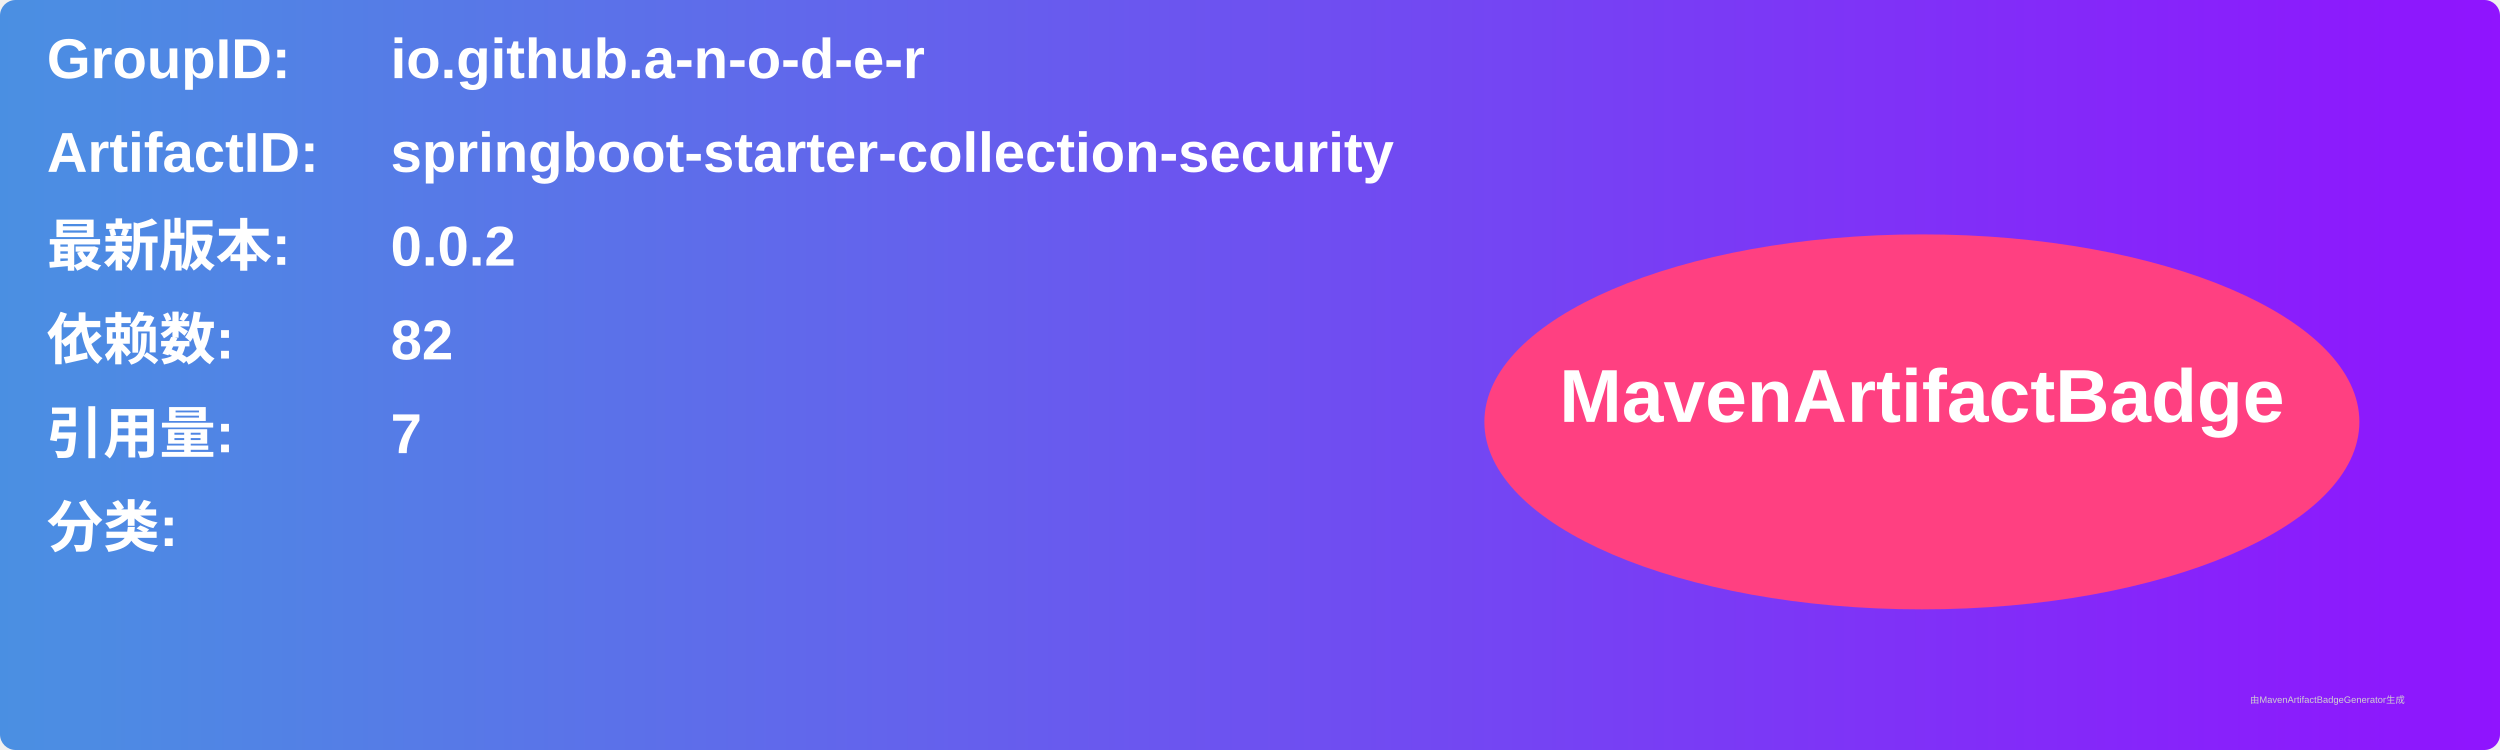
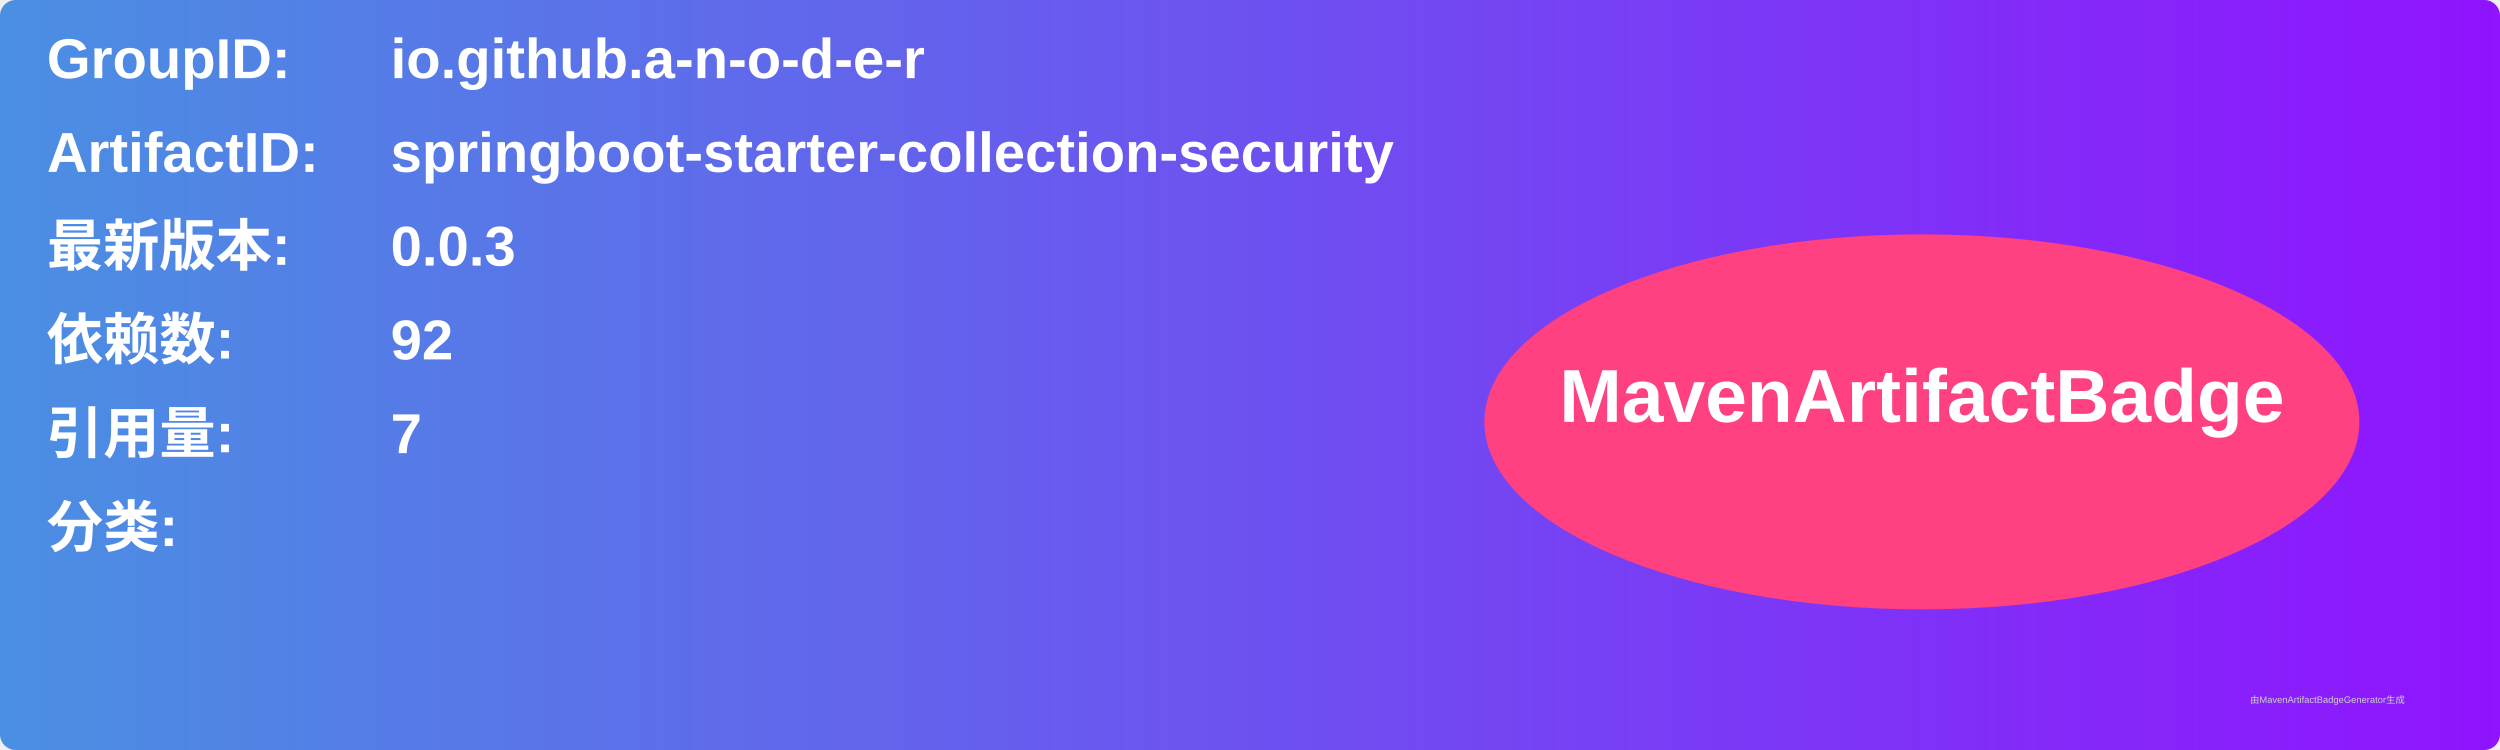
<svg xmlns="http://www.w3.org/2000/svg" width="800" height="240" viewBox="0 0 800 240">
  <linearGradient id="grad" x1="0%" y1="0%" x2="100%" y2="0%">
    <stop offset="0%" stop-color="#4a90e2" />
    <stop offset="100%" stop-color="#9013fe" />
  </linearGradient>
  <rect width="100%" height="100%" rx="5" ry="5" fill="url(#grad)" />
  <g transform="translate(15, 15)">
    <text x="0" y="10" font-family="Arial" font-size="18" fill="white" font-weight="bold" width="260">GroupID:</text>
    <text x="110" y="10" font-family="Arial" font-size="18" fill="white" font-weight="bold" width="460">io.github.a-n-o-d-e-r</text>
    <text x="0" y="40" font-family="Arial" font-size="18" fill="white" font-weight="bold" width="260">ArtifactID:</text>
    <text x="110" y="40" font-family="Arial" font-size="18" fill="white" font-weight="bold" width="460">springboot-starter-collection-security</text>
    <text x="0" y="70" font-family="Arial" font-size="18" fill="white" font-weight="bold">最新版本:</text>
    <text x="110" y="70" font-family="Arial" font-size="18" fill="white" font-weight="bold">
-       <tspan font-weight="bold">0.0.2</tspan>
+       <tspan font-weight="bold">0.0.3</tspan>
    </text>
    <text x="0" y="100" font-family="Arial" font-size="18" fill="white" font-weight="bold">依赖数: </text>
    <text x="110" y="100" font-family="Arial" font-size="18" fill="white">
-       <tspan font-weight="bold">82</tspan>
+       <tspan font-weight="bold">92</tspan>
    </text>
    <text x="0" y="130" font-family="Arial" font-size="18" fill="white" font-weight="bold">引用量: </text>
    <text x="110" y="130" font-family="Arial" font-size="18" fill="white">
      <tspan font-weight="bold">7</tspan>
    </text>
    <text x="0" y="160" font-family="Arial" font-size="18" fill="white" font-weight="bold">分类:</text>
    <text x="10" y="190" font-family="Arial" font-size="10" fill="white">
      <tspan font-weight="bold" />
    </text>
    <ellipse cx="600" cy="120" rx="140" ry="60" fill="#ff4081" />
    <text x="600" y="120" text-anchor="middle" font-family="Arial" font-size="24" fill="white" font-weight="bold">MavenArtifactBadge</text>
  </g>
  <text x="720" y="225" font-family="Arial" font-size="3" fill="#d0d0d0">由MavenArtifactBadgeGenerator生成</text>
</svg>
